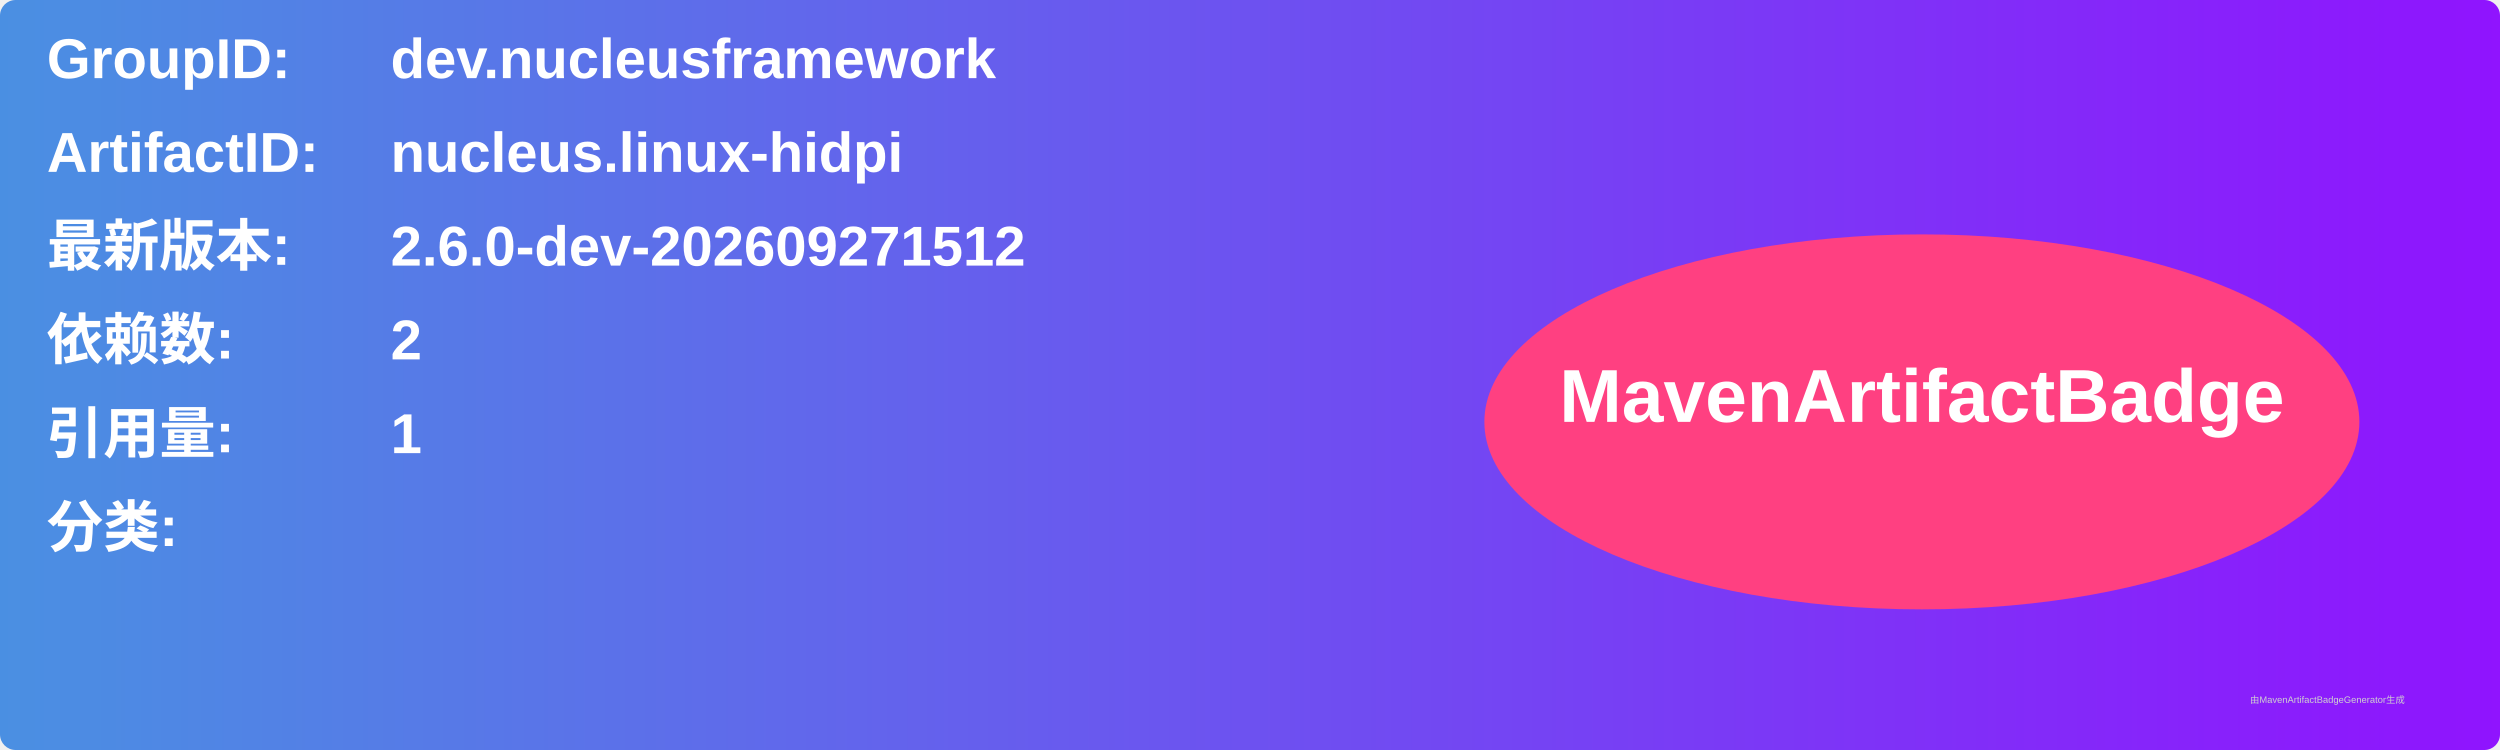
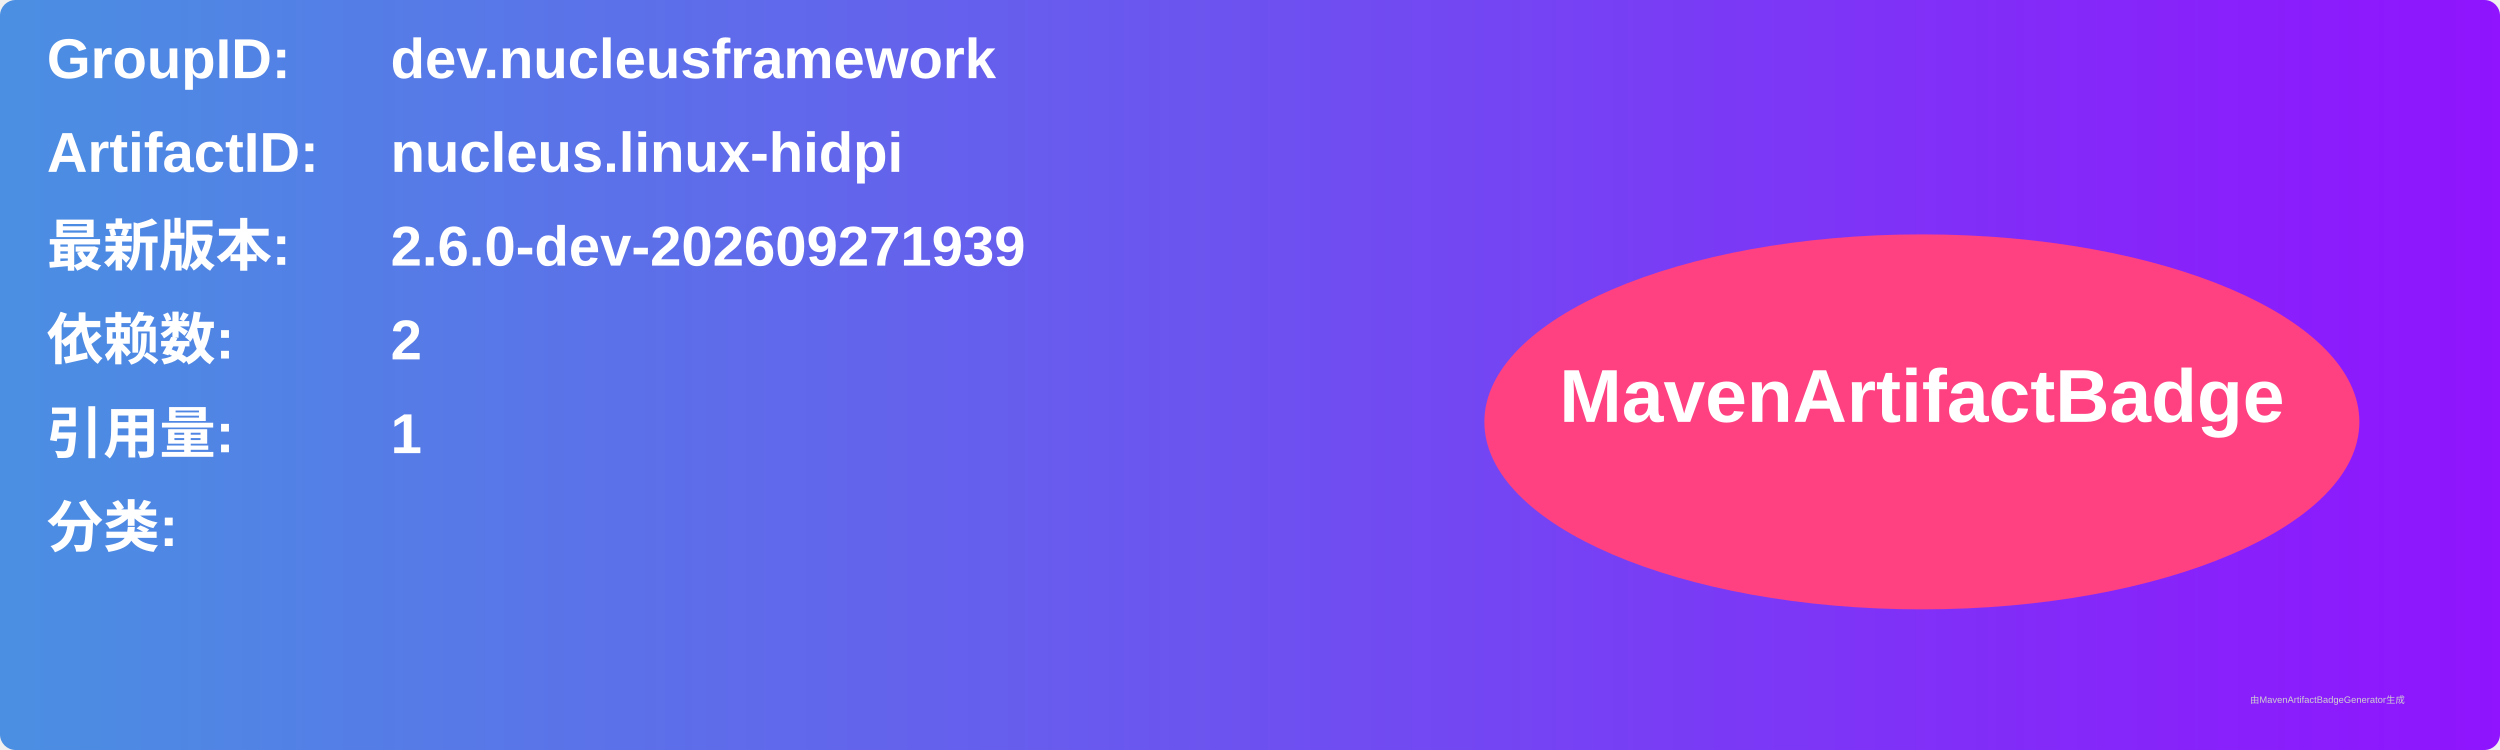
<svg xmlns="http://www.w3.org/2000/svg" width="800" height="240" viewBox="0 0 800 240">
  <linearGradient id="grad" x1="0%" y1="0%" x2="100%" y2="0%">
    <stop offset="0%" stop-color="#4a90e2" />
    <stop offset="100%" stop-color="#9013fe" />
  </linearGradient>
  <rect width="100%" height="100%" rx="5" ry="5" fill="url(#grad)" />
  <g transform="translate(15, 15)">
    <text x="0" y="10" font-family="Arial" font-size="18" fill="white" font-weight="bold" width="260">GroupID:</text>
    <text x="110" y="10" font-family="Arial" font-size="18" fill="white" font-weight="bold" width="460">dev.nucleusframework</text>
    <text x="0" y="40" font-family="Arial" font-size="18" fill="white" font-weight="bold" width="260">ArtifactID:</text>
    <text x="110" y="40" font-family="Arial" font-size="18" fill="white" font-weight="bold" width="460">nucleus.linux-hidpi</text>
    <text x="0" y="70" font-family="Arial" font-size="18" fill="white" font-weight="bold">最新版本:</text>
    <text x="110" y="70" font-family="Arial" font-size="18" fill="white" font-weight="bold">
-       <tspan font-weight="bold">2.6.0-dev-202609271512</tspan>
+       <tspan font-weight="bold">2.6.0-dev-202609271939</tspan>
    </text>
    <text x="0" y="100" font-family="Arial" font-size="18" fill="white" font-weight="bold">依赖数: </text>
    <text x="110" y="100" font-family="Arial" font-size="18" fill="white">
      <tspan font-weight="bold">2</tspan>
    </text>
    <text x="0" y="130" font-family="Arial" font-size="18" fill="white" font-weight="bold">引用量: </text>
    <text x="110" y="130" font-family="Arial" font-size="18" fill="white">
      <tspan font-weight="bold">1</tspan>
    </text>
    <text x="0" y="160" font-family="Arial" font-size="18" fill="white" font-weight="bold">分类:</text>
    <text x="10" y="190" font-family="Arial" font-size="10" fill="white">
      <tspan font-weight="bold" />
    </text>
    <ellipse cx="600" cy="120" rx="140" ry="60" fill="#ff4081" />
    <text x="600" y="120" text-anchor="middle" font-family="Arial" font-size="24" fill="white" font-weight="bold">MavenArtifactBadge</text>
  </g>
  <text x="720" y="225" font-family="Arial" font-size="3" fill="#d0d0d0">由MavenArtifactBadgeGenerator生成</text>
</svg>
